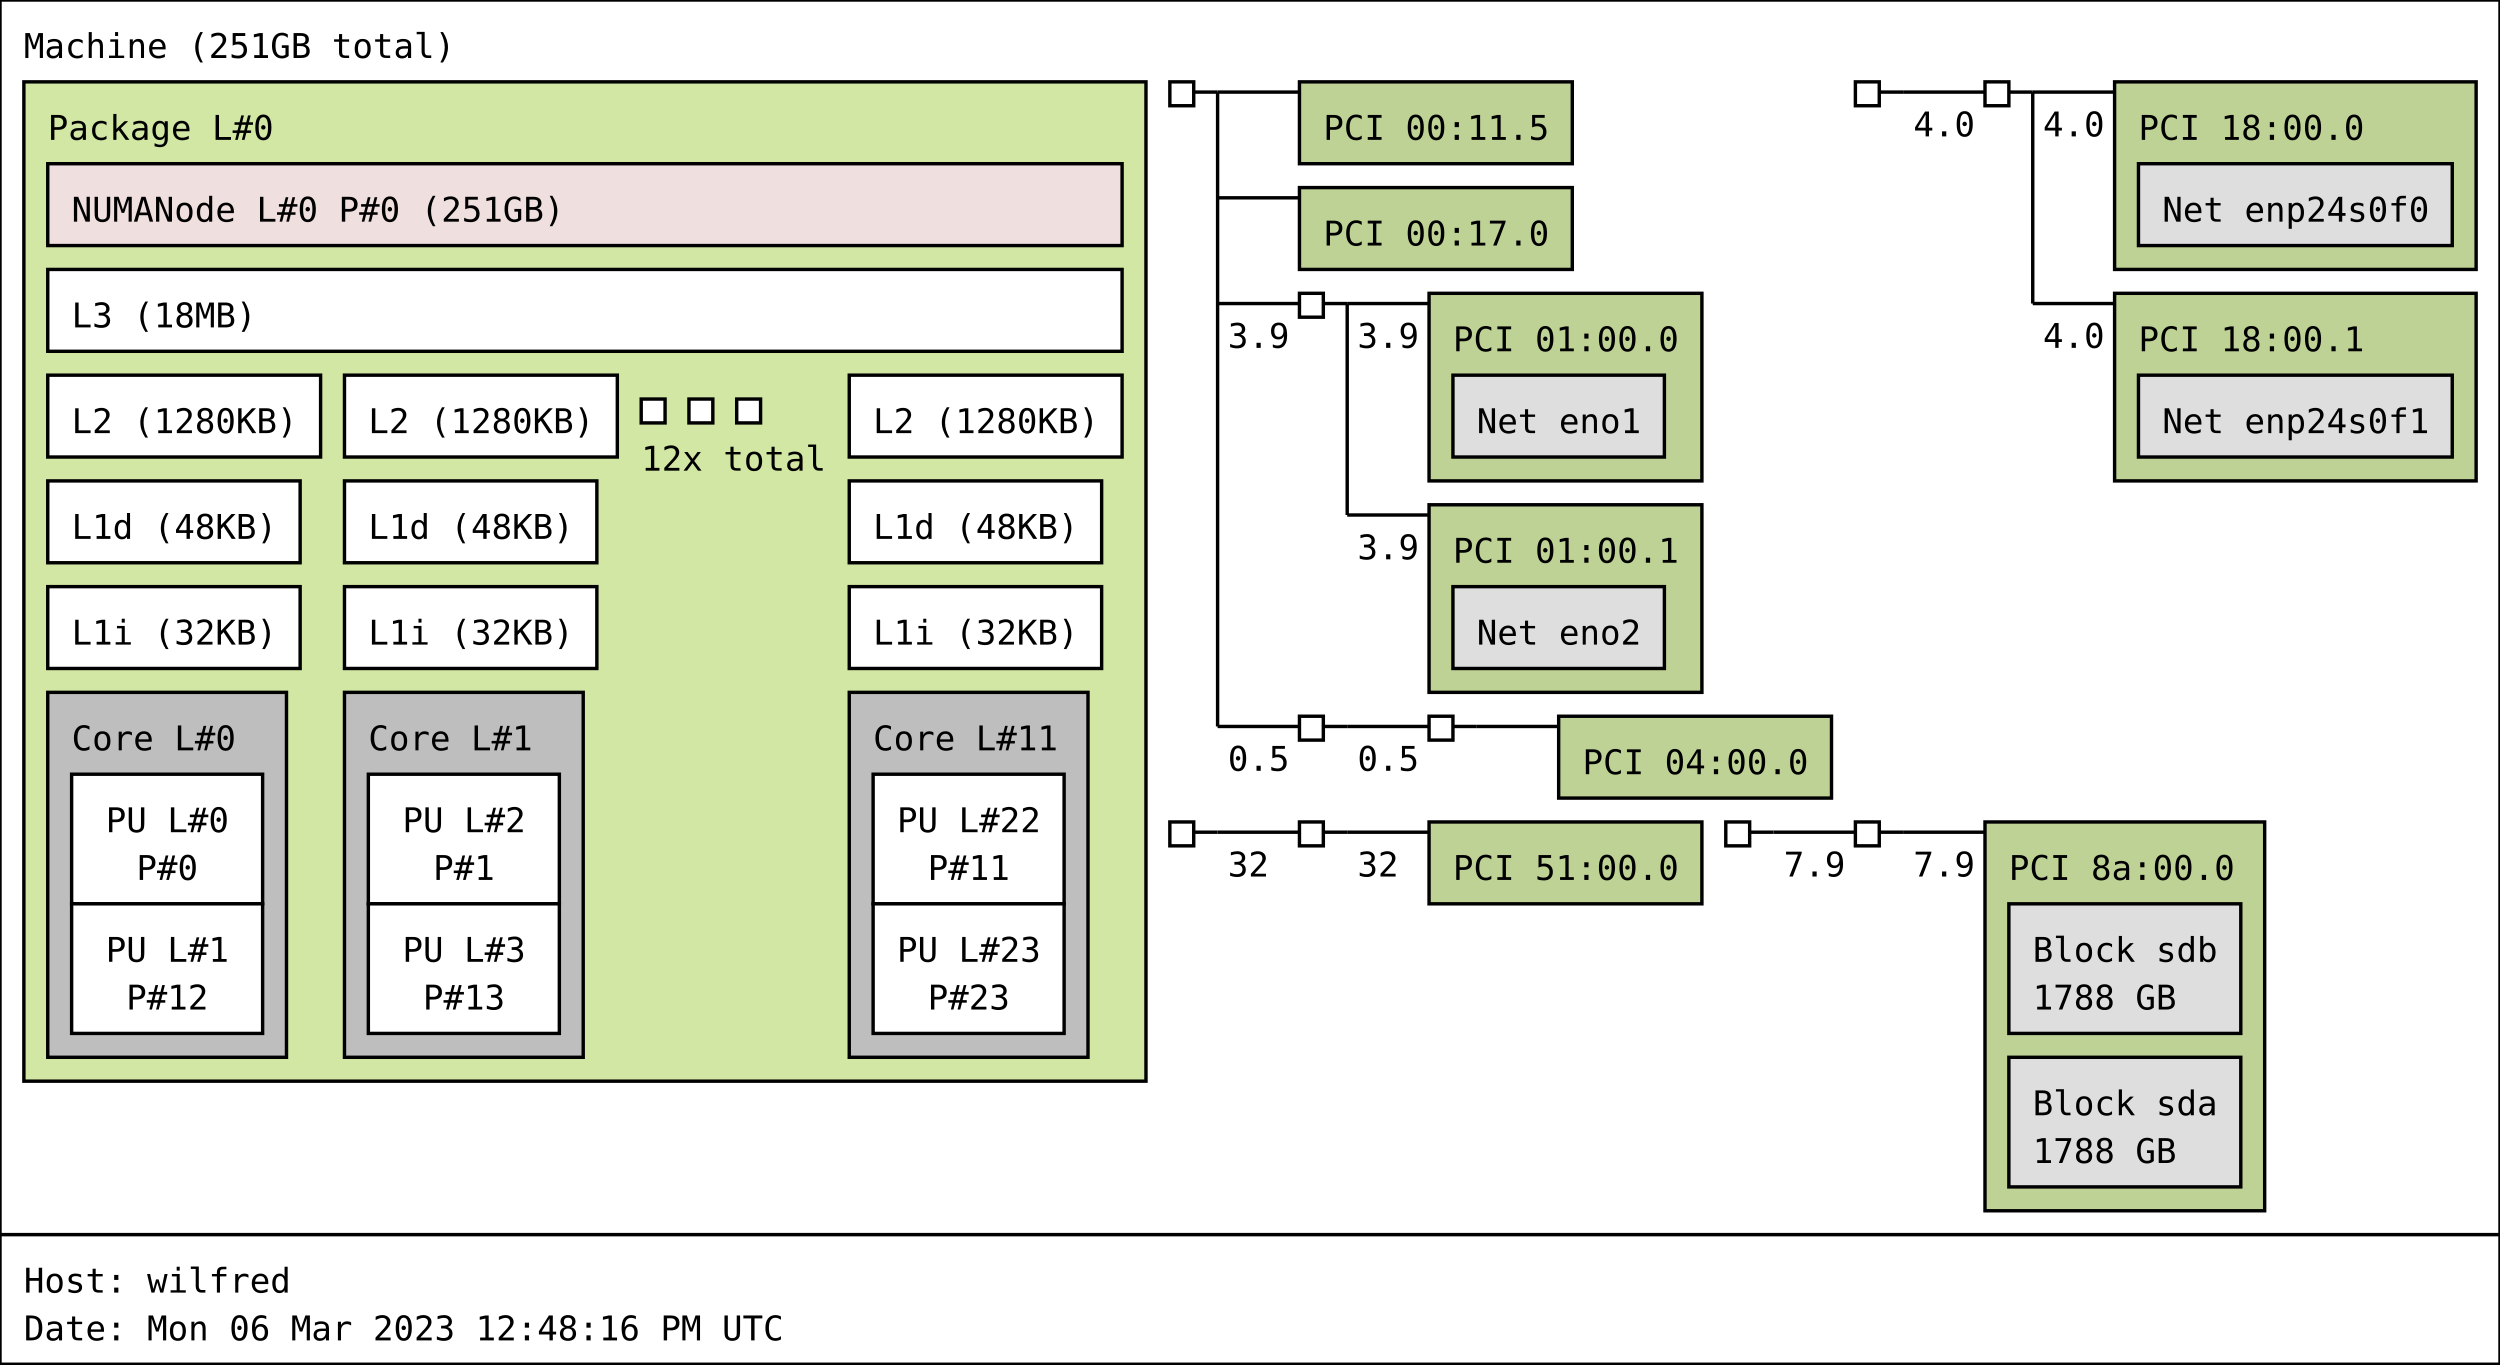
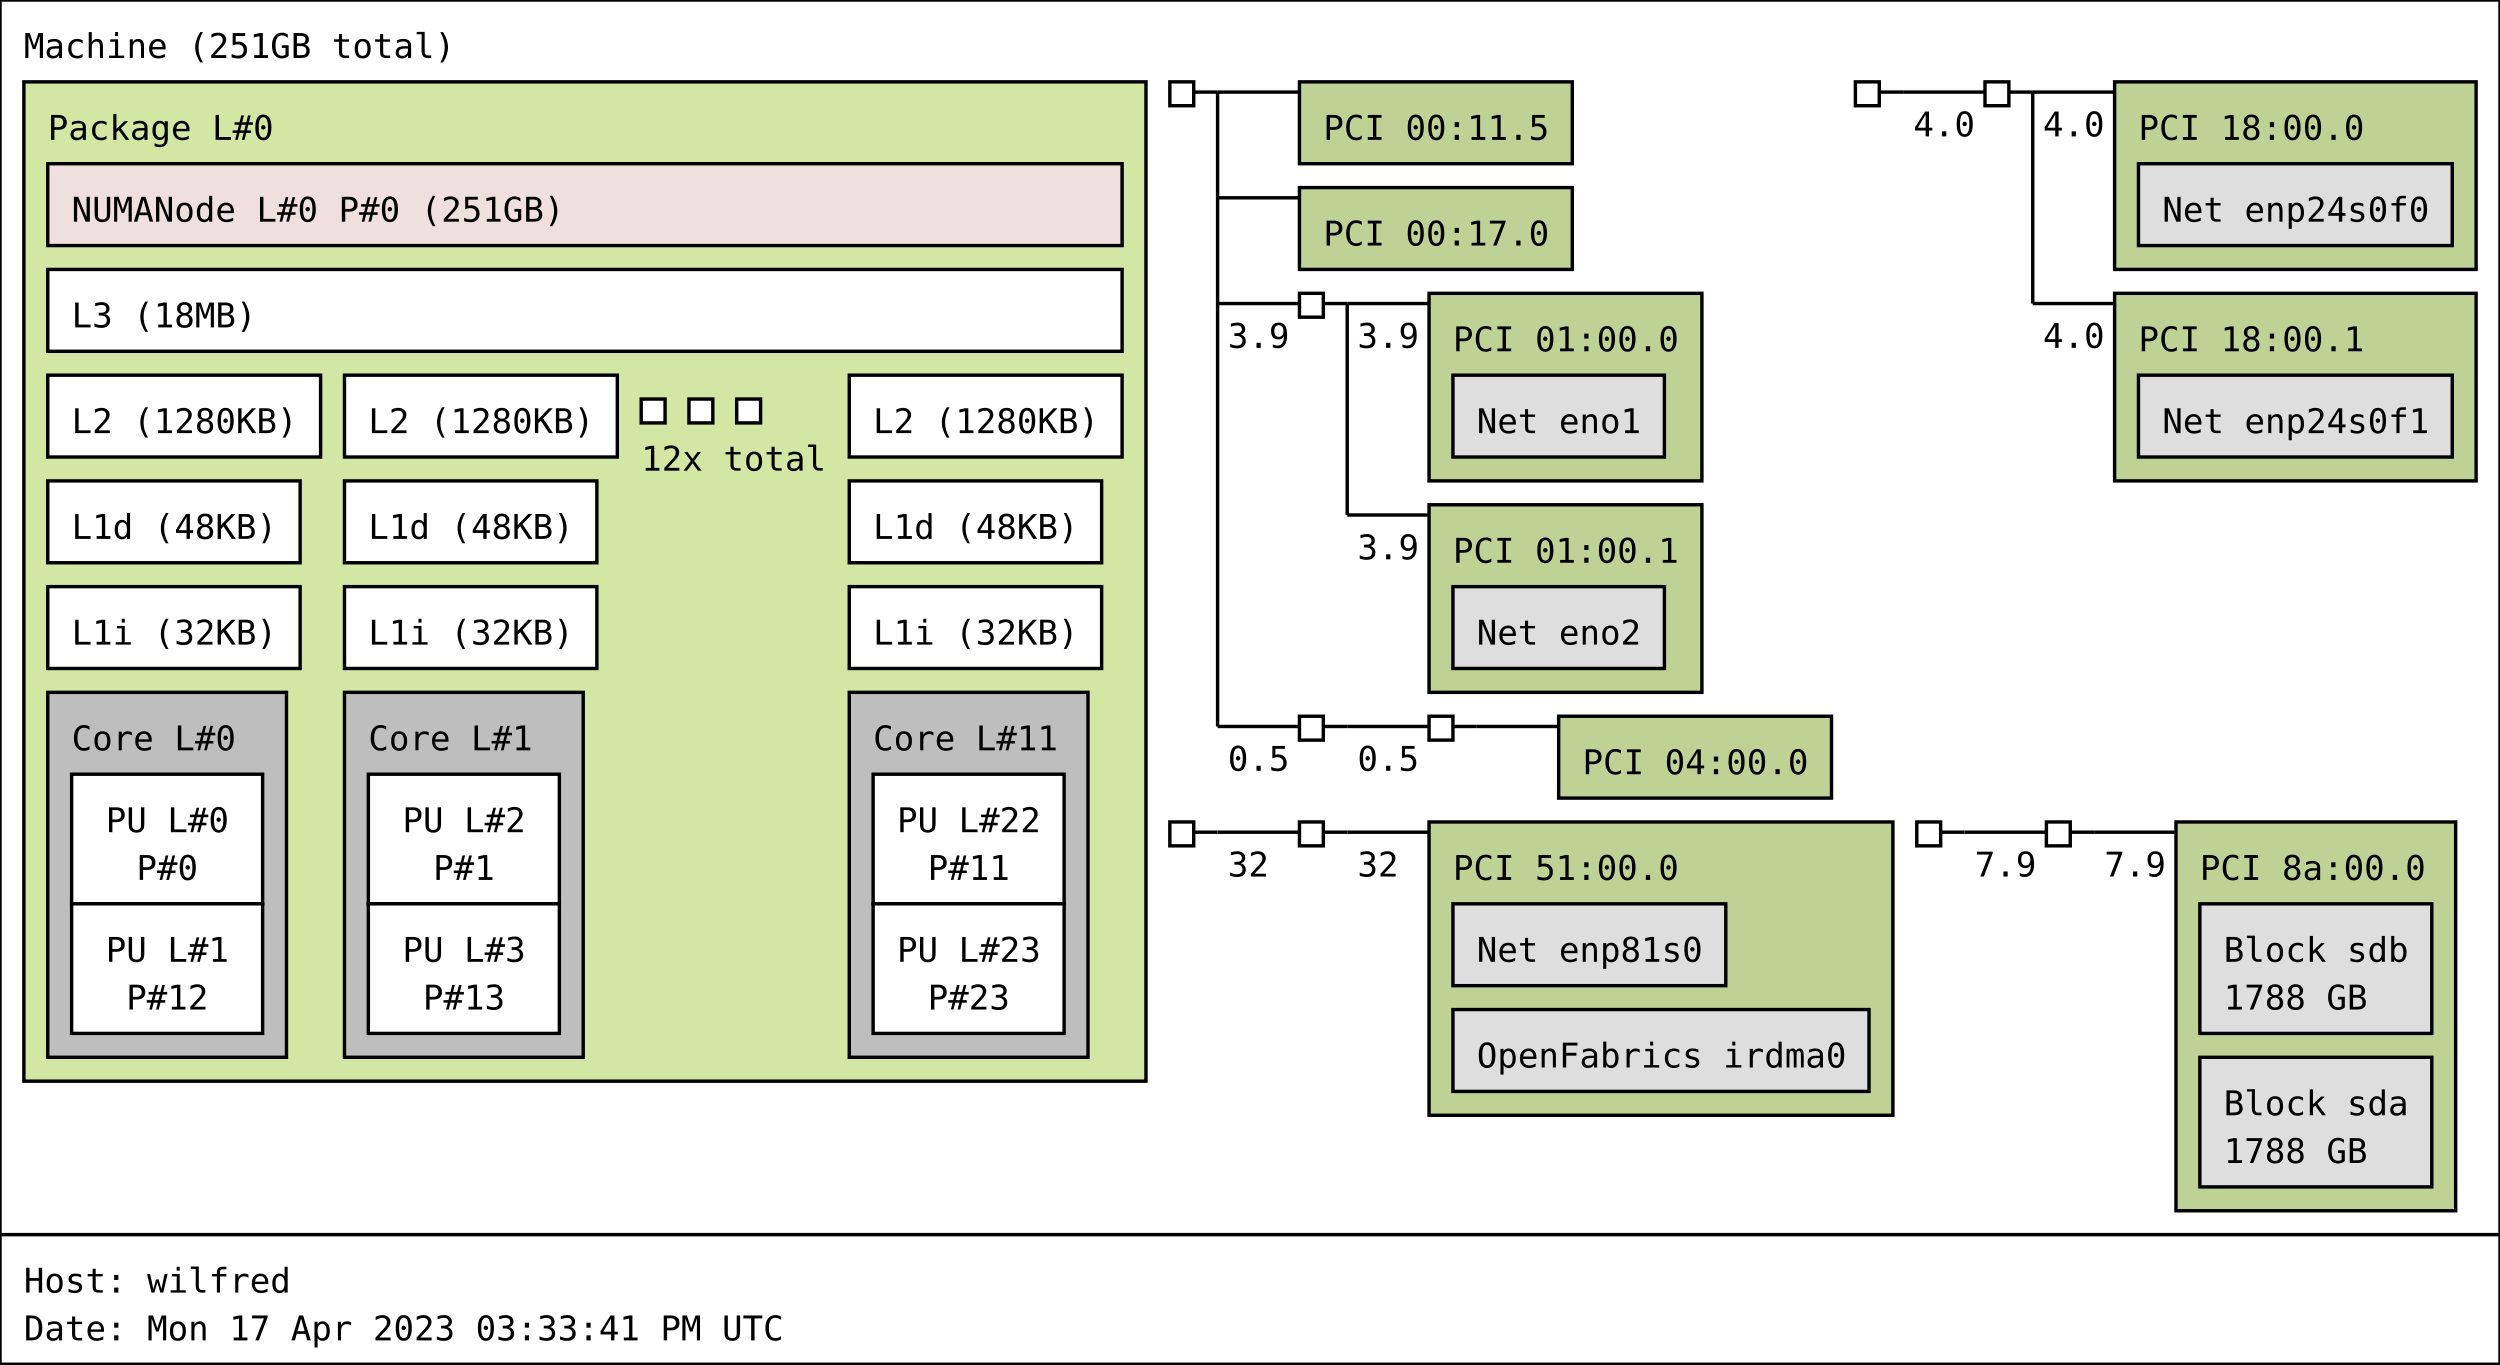
<svg xmlns="http://www.w3.org/2000/svg" width="733px" height="400px" viewBox="0 0 733px 400px" version="1.1">
  <rect id="Machine_0_rect" class="Machine" x="0" y="0" width="733" height="362" fill="rgb(255,255,255)" stroke="rgb(0,0,0)" stroke-width="1" />
  <text id="Machine_0_text" class="Machine" font-family="Monospace" x="7" y="17" fill="rgb(0,0,0)" font-size="10px">Machine (251GB total)</text>
  <rect id="Package_0_rect" class="Package" x="7" y="24" width="329" height="293" fill="rgb(210,231,164)" stroke="rgb(0,0,0)" stroke-width="1" />
  <text id="Package_0_text" class="Package" font-family="Monospace" x="14" y="41" fill="rgb(0,0,0)" font-size="10px">Package L#0</text>
  <rect id="L3_0_rect" class="L3" x="14" y="79" width="315" height="24" fill="rgb(255,255,255)" stroke="rgb(0,0,0)" stroke-width="1" />
  <text id="L3_0_text" class="L3" font-family="Monospace" x="21" y="96" fill="rgb(0,0,0)" font-size="10px">L3 (18MB)</text>
  <rect id="L2_0_rect" class="L2" x="14" y="110" width="80" height="24" fill="rgb(255,255,255)" stroke="rgb(0,0,0)" stroke-width="1" />
  <text id="L2_0_text" class="L2" font-family="Monospace" x="21" y="127" fill="rgb(0,0,0)" font-size="10px">L2 (1280KB)</text>
  <rect id="L1d_0_rect" class="L1d" x="14" y="141" width="74" height="24" fill="rgb(255,255,255)" stroke="rgb(0,0,0)" stroke-width="1" />
  <text id="L1d_0_text" class="L1d" font-family="Monospace" x="21" y="158" fill="rgb(0,0,0)" font-size="10px">L1d (48KB)</text>
  <rect id="L1i_0_rect" class="L1i" x="14" y="172" width="74" height="24" fill="rgb(255,255,255)" stroke="rgb(0,0,0)" stroke-width="1" />
  <text id="L1i_0_text" class="L1i" font-family="Monospace" x="21" y="189" fill="rgb(0,0,0)" font-size="10px">L1i (32KB)</text>
  <rect id="Core_0_rect" class="Core" x="14" y="203" width="70" height="107" fill="rgb(190,190,190)" stroke="rgb(0,0,0)" stroke-width="1" />
  <text id="Core_0_text" class="Core" font-family="Monospace" x="21" y="220" fill="rgb(0,0,0)" font-size="10px">Core L#0</text>
  <rect id="PU_0_rect" class="PU" x="21" y="227" width="56" height="38" fill="rgb(255,255,255)" stroke="rgb(0,0,0)" stroke-width="1" />
  <text id="PU_0_text" class="PU" font-family="Monospace" x="31" y="244" fill="rgb(0,0,0)" font-size="10px">PU L#0</text>
  <text id="PU_0_text_1" class="PU" font-family="Monospace" x="40" y="258" fill="rgb(0,0,0)" font-size="10px">P#0</text>
  <rect id="PU_1_rect" class="PU" x="21" y="265" width="56" height="38" fill="rgb(255,255,255)" stroke="rgb(0,0,0)" stroke-width="1" />
  <text id="PU_1_text" class="PU" font-family="Monospace" x="31" y="282" fill="rgb(0,0,0)" font-size="10px">PU L#1</text>
  <text id="PU_1_text_1" class="PU" font-family="Monospace" x="37" y="296" fill="rgb(0,0,0)" font-size="10px">P#12</text>
  <rect id="L2_1_rect" class="L2" x="101" y="110" width="80" height="24" fill="rgb(255,255,255)" stroke="rgb(0,0,0)" stroke-width="1" />
  <text id="L2_1_text" class="L2" font-family="Monospace" x="108" y="127" fill="rgb(0,0,0)" font-size="10px">L2 (1280KB)</text>
  <rect id="L1d_1_rect" class="L1d" x="101" y="141" width="74" height="24" fill="rgb(255,255,255)" stroke="rgb(0,0,0)" stroke-width="1" />
  <text id="L1d_1_text" class="L1d" font-family="Monospace" x="108" y="158" fill="rgb(0,0,0)" font-size="10px">L1d (48KB)</text>
  <rect id="L1i_1_rect" class="L1i" x="101" y="172" width="74" height="24" fill="rgb(255,255,255)" stroke="rgb(0,0,0)" stroke-width="1" />
  <text id="L1i_1_text" class="L1i" font-family="Monospace" x="108" y="189" fill="rgb(0,0,0)" font-size="10px">L1i (32KB)</text>
  <rect id="Core_1_rect" class="Core" x="101" y="203" width="70" height="107" fill="rgb(190,190,190)" stroke="rgb(0,0,0)" stroke-width="1" />
  <text id="Core_1_text" class="Core" font-family="Monospace" x="108" y="220" fill="rgb(0,0,0)" font-size="10px">Core L#1</text>
  <rect id="PU_2_rect" class="PU" x="108" y="227" width="56" height="38" fill="rgb(255,255,255)" stroke="rgb(0,0,0)" stroke-width="1" />
  <text id="PU_2_text" class="PU" font-family="Monospace" x="118" y="244" fill="rgb(0,0,0)" font-size="10px">PU L#2</text>
  <text id="PU_2_text_1" class="PU" font-family="Monospace" x="127" y="258" fill="rgb(0,0,0)" font-size="10px">P#1</text>
  <rect id="PU_3_rect" class="PU" x="108" y="265" width="56" height="38" fill="rgb(255,255,255)" stroke="rgb(0,0,0)" stroke-width="1" />
  <text id="PU_3_text" class="PU" font-family="Monospace" x="118" y="282" fill="rgb(0,0,0)" font-size="10px">PU L#3</text>
  <text id="PU_3_text_1" class="PU" font-family="Monospace" x="124" y="296" fill="rgb(0,0,0)" font-size="10px">P#13</text>
  <rect id="L2_2_rect" class="L2" x="188" y="117" width="7" height="7" fill="rgb(255,255,255)" stroke="rgb(0,0,0)" stroke-width="1" />
  <rect id="L2_2_rect" class="L2" x="202" y="117" width="7" height="7" fill="rgb(255,255,255)" stroke="rgb(0,0,0)" stroke-width="1" />
  <rect id="L2_2_rect" class="L2" x="216" y="117" width="7" height="7" fill="rgb(255,255,255)" stroke="rgb(0,0,0)" stroke-width="1" />
  <text id="L2_2_text" class="L2" font-family="Monospace" x="188" y="138" fill="rgb(0,0,0)" font-size="10px">12x total</text>
  <rect id="L2_11_rect" class="L2" x="249" y="110" width="80" height="24" fill="rgb(255,255,255)" stroke="rgb(0,0,0)" stroke-width="1" />
  <text id="L2_11_text" class="L2" font-family="Monospace" x="256" y="127" fill="rgb(0,0,0)" font-size="10px">L2 (1280KB)</text>
  <rect id="L1d_11_rect" class="L1d" x="249" y="141" width="74" height="24" fill="rgb(255,255,255)" stroke="rgb(0,0,0)" stroke-width="1" />
  <text id="L1d_11_text" class="L1d" font-family="Monospace" x="256" y="158" fill="rgb(0,0,0)" font-size="10px">L1d (48KB)</text>
  <rect id="L1i_11_rect" class="L1i" x="249" y="172" width="74" height="24" fill="rgb(255,255,255)" stroke="rgb(0,0,0)" stroke-width="1" />
  <text id="L1i_11_text" class="L1i" font-family="Monospace" x="256" y="189" fill="rgb(0,0,0)" font-size="10px">L1i (32KB)</text>
  <rect id="Core_11_rect" class="Core" x="249" y="203" width="70" height="107" fill="rgb(190,190,190)" stroke="rgb(0,0,0)" stroke-width="1" />
  <text id="Core_11_text" class="Core" font-family="Monospace" x="256" y="220" fill="rgb(0,0,0)" font-size="10px">Core L#11</text>
  <rect id="PU_22_rect" class="PU" x="256" y="227" width="56" height="38" fill="rgb(255,255,255)" stroke="rgb(0,0,0)" stroke-width="1" />
  <text id="PU_22_text" class="PU" font-family="Monospace" x="263" y="244" fill="rgb(0,0,0)" font-size="10px">PU L#22</text>
  <text id="PU_22_text_1" class="PU" font-family="Monospace" x="272" y="258" fill="rgb(0,0,0)" font-size="10px">P#11</text>
  <rect id="PU_23_rect" class="PU" x="256" y="265" width="56" height="38" fill="rgb(255,255,255)" stroke="rgb(0,0,0)" stroke-width="1" />
  <text id="PU_23_text" class="PU" font-family="Monospace" x="263" y="282" fill="rgb(0,0,0)" font-size="10px">PU L#23</text>
  <text id="PU_23_text_1" class="PU" font-family="Monospace" x="272" y="296" fill="rgb(0,0,0)" font-size="10px">P#23</text>
  <rect id="NUMANode_0_rect" class="NUMANode" x="14" y="48" width="315" height="24" fill="rgb(239,223,222)" stroke="rgb(0,0,0)" stroke-width="1" />
  <text id="NUMANode_0_text" class="NUMANode" font-family="Monospace" x="21" y="65" fill="rgb(0,0,0)" font-size="10px">NUMANode L#0 P#0 (251GB)</text>
  <rect id="HostBridge_0_rect" class="HostBridge" x="343" y="24" width="7" height="7" fill="rgb(255,255,255)" stroke="rgb(0,0,0)" stroke-width="1" />
  <line id="HostBridge_0_line" class="HostBridge" x1="350" y1="27" x2="357" y2="27" stroke="rgb(0,0,0)" stroke-width="1" />
  <line id="HostBridge_0_line_2" class="HostBridge" x1="357" y1="27" x2="381" y2="27" stroke="rgb(0,0,0)" stroke-width="1" />
  <line id="HostBridge_0_line_3" class="HostBridge" x1="357" y1="58" x2="381" y2="58" stroke="rgb(0,0,0)" stroke-width="1" />
  <line id="HostBridge_0_line_4" class="HostBridge" x1="357" y1="89" x2="381" y2="89" stroke="rgb(0,0,0)" stroke-width="1" />
  <text id="HostBridge_0_text_4" class="HostBridge" font-family="Monospace" x="360" y="102" fill="rgb(0,0,0)" font-size="10px">3.9</text>
  <line id="HostBridge_0_line_5" class="HostBridge" x1="357" y1="213" x2="381" y2="213" stroke="rgb(0,0,0)" stroke-width="1" />
  <text id="HostBridge_0_text_5" class="HostBridge" font-family="Monospace" x="360" y="226" fill="rgb(0,0,0)" font-size="10px">0.5</text>
  <line id="HostBridge_0_line_1" class="HostBridge" x1="357" y1="27" x2="357" y2="213" stroke="rgb(0,0,0)" stroke-width="1" />
  <rect id="PCI_0_rect" class="PCI" x="381" y="24" width="80" height="24" fill="rgb(190,210,149)" stroke="rgb(0,0,0)" stroke-width="1" />
  <text id="PCI_0_text" class="PCI" font-family="Monospace" x="388" y="41" fill="rgb(0,0,0)" font-size="10px">PCI 00:11.5</text>
  <rect id="PCI_1_rect" class="PCI" x="381" y="55" width="80" height="24" fill="rgb(190,210,149)" stroke="rgb(0,0,0)" stroke-width="1" />
  <text id="PCI_1_text" class="PCI" font-family="Monospace" x="388" y="72" fill="rgb(0,0,0)" font-size="10px">PCI 00:17.0</text>
  <rect id="PCIBridge_1_rect" class="PCIBridge" x="381" y="86" width="7" height="7" fill="rgb(255,255,255)" stroke="rgb(0,0,0)" stroke-width="1" />
  <line id="PCIBridge_1_line" class="PCIBridge" x1="388" y1="89" x2="395" y2="89" stroke="rgb(0,0,0)" stroke-width="1" />
  <line id="PCIBridge_1_line_2" class="PCIBridge" x1="395" y1="89" x2="419" y2="89" stroke="rgb(0,0,0)" stroke-width="1" />
  <text id="PCIBridge_1_text_2" class="PCIBridge" font-family="Monospace" x="398" y="102" fill="rgb(0,0,0)" font-size="10px">3.9</text>
  <line id="PCIBridge_1_line_3" class="PCIBridge" x1="395" y1="151" x2="419" y2="151" stroke="rgb(0,0,0)" stroke-width="1" />
  <text id="PCIBridge_1_text_3" class="PCIBridge" font-family="Monospace" x="398" y="164" fill="rgb(0,0,0)" font-size="10px">3.9</text>
  <line id="PCIBridge_1_line_1" class="PCIBridge" x1="395" y1="89" x2="395" y2="151" stroke="rgb(0,0,0)" stroke-width="1" />
  <rect id="PCI_2_rect" class="PCI" x="419" y="86" width="80" height="55" fill="rgb(190,210,149)" stroke="rgb(0,0,0)" stroke-width="1" />
  <text id="PCI_2_text" class="PCI" font-family="Monospace" x="426" y="103" fill="rgb(0,0,0)" font-size="10px">PCI 01:00.0</text>
  <rect id="Net_0_rect" class="Net" x="426" y="110" width="62" height="24" fill="rgb(222,222,222)" stroke="rgb(0,0,0)" stroke-width="1" />
  <text id="Net_0_text" class="Net" font-family="Monospace" x="433" y="127" fill="rgb(0,0,0)" font-size="10px">Net eno1</text>
  <rect id="PCI_3_rect" class="PCI" x="419" y="148" width="80" height="55" fill="rgb(190,210,149)" stroke="rgb(0,0,0)" stroke-width="1" />
  <text id="PCI_3_text" class="PCI" font-family="Monospace" x="426" y="165" fill="rgb(0,0,0)" font-size="10px">PCI 01:00.1</text>
  <rect id="Net_1_rect" class="Net" x="426" y="172" width="62" height="24" fill="rgb(222,222,222)" stroke="rgb(0,0,0)" stroke-width="1" />
  <text id="Net_1_text" class="Net" font-family="Monospace" x="433" y="189" fill="rgb(0,0,0)" font-size="10px">Net eno2</text>
  <rect id="PCIBridge_2_rect" class="PCIBridge" x="381" y="210" width="7" height="7" fill="rgb(255,255,255)" stroke="rgb(0,0,0)" stroke-width="1" />
  <line id="PCIBridge_2_line" class="PCIBridge" x1="388" y1="213" x2="395" y2="213" stroke="rgb(0,0,0)" stroke-width="1" />
  <line id="PCIBridge_2_line_2" class="PCIBridge" x1="395" y1="213" x2="419" y2="213" stroke="rgb(0,0,0)" stroke-width="1" />
  <text id="PCIBridge_2_text_2" class="PCIBridge" font-family="Monospace" x="398" y="226" fill="rgb(0,0,0)" font-size="10px">0.5</text>
  <line id="PCIBridge_2_line_1" class="PCIBridge" x1="395" y1="213" x2="395" y2="213" stroke="rgb(0,0,0)" stroke-width="1" />
  <rect id="PCIBridge_3_rect" class="PCIBridge" x="419" y="210" width="7" height="7" fill="rgb(255,255,255)" stroke="rgb(0,0,0)" stroke-width="1" />
  <line id="PCIBridge_3_line" class="PCIBridge" x1="426" y1="213" x2="433" y2="213" stroke="rgb(0,0,0)" stroke-width="1" />
  <line id="PCIBridge_3_line_2" class="PCIBridge" x1="433" y1="213" x2="457" y2="213" stroke="rgb(0,0,0)" stroke-width="1" />
  <line id="PCIBridge_3_line_1" class="PCIBridge" x1="433" y1="213" x2="433" y2="213" stroke="rgb(0,0,0)" stroke-width="1" />
  <rect id="PCI_4_rect" class="PCI" x="457" y="210" width="80" height="24" fill="rgb(190,210,149)" stroke="rgb(0,0,0)" stroke-width="1" />
  <text id="PCI_4_text" class="PCI" font-family="Monospace" x="464" y="227" fill="rgb(0,0,0)" font-size="10px">PCI 04:00.0</text>
  <rect id="HostBridge_4_rect" class="HostBridge" x="544" y="24" width="7" height="7" fill="rgb(255,255,255)" stroke="rgb(0,0,0)" stroke-width="1" />
  <line id="HostBridge_4_line" class="HostBridge" x1="551" y1="27" x2="558" y2="27" stroke="rgb(0,0,0)" stroke-width="1" />
  <line id="HostBridge_4_line_2" class="HostBridge" x1="558" y1="27" x2="582" y2="27" stroke="rgb(0,0,0)" stroke-width="1" />
  <text id="HostBridge_4_text_2" class="HostBridge" font-family="Monospace" x="561" y="40" fill="rgb(0,0,0)" font-size="10px">4.0</text>
  <line id="HostBridge_4_line_1" class="HostBridge" x1="558" y1="27" x2="558" y2="27" stroke="rgb(0,0,0)" stroke-width="1" />
  <rect id="PCIBridge_5_rect" class="PCIBridge" x="582" y="24" width="7" height="7" fill="rgb(255,255,255)" stroke="rgb(0,0,0)" stroke-width="1" />
  <line id="PCIBridge_5_line" class="PCIBridge" x1="589" y1="27" x2="596" y2="27" stroke="rgb(0,0,0)" stroke-width="1" />
  <line id="PCIBridge_5_line_2" class="PCIBridge" x1="596" y1="27" x2="620" y2="27" stroke="rgb(0,0,0)" stroke-width="1" />
  <text id="PCIBridge_5_text_2" class="PCIBridge" font-family="Monospace" x="599" y="40" fill="rgb(0,0,0)" font-size="10px">4.0</text>
  <line id="PCIBridge_5_line_3" class="PCIBridge" x1="596" y1="89" x2="620" y2="89" stroke="rgb(0,0,0)" stroke-width="1" />
  <text id="PCIBridge_5_text_3" class="PCIBridge" font-family="Monospace" x="599" y="102" fill="rgb(0,0,0)" font-size="10px">4.0</text>
  <line id="PCIBridge_5_line_1" class="PCIBridge" x1="596" y1="27" x2="596" y2="89" stroke="rgb(0,0,0)" stroke-width="1" />
  <rect id="PCI_5_rect" class="PCI" x="620" y="24" width="106" height="55" fill="rgb(190,210,149)" stroke="rgb(0,0,0)" stroke-width="1" />
  <text id="PCI_5_text" class="PCI" font-family="Monospace" x="627" y="41" fill="rgb(0,0,0)" font-size="10px">PCI 18:00.0</text>
  <rect id="Net_2_rect" class="Net" x="627" y="48" width="92" height="24" fill="rgb(222,222,222)" stroke="rgb(0,0,0)" stroke-width="1" />
  <text id="Net_2_text" class="Net" font-family="Monospace" x="634" y="65" fill="rgb(0,0,0)" font-size="10px">Net enp24s0f0</text>
  <rect id="PCI_6_rect" class="PCI" x="620" y="86" width="106" height="55" fill="rgb(190,210,149)" stroke="rgb(0,0,0)" stroke-width="1" />
  <text id="PCI_6_text" class="PCI" font-family="Monospace" x="627" y="103" fill="rgb(0,0,0)" font-size="10px">PCI 18:00.1</text>
  <rect id="Net_3_rect" class="Net" x="627" y="110" width="92" height="24" fill="rgb(222,222,222)" stroke="rgb(0,0,0)" stroke-width="1" />
  <text id="Net_3_text" class="Net" font-family="Monospace" x="634" y="127" fill="rgb(0,0,0)" font-size="10px">Net enp24s0f1</text>
  <rect id="HostBridge_6_rect" class="HostBridge" x="343" y="241" width="7" height="7" fill="rgb(255,255,255)" stroke="rgb(0,0,0)" stroke-width="1" />
  <line id="HostBridge_6_line" class="HostBridge" x1="350" y1="244" x2="357" y2="244" stroke="rgb(0,0,0)" stroke-width="1" />
  <line id="HostBridge_6_line_2" class="HostBridge" x1="357" y1="244" x2="381" y2="244" stroke="rgb(0,0,0)" stroke-width="1" />
  <text id="HostBridge_6_text_2" class="HostBridge" font-family="Monospace" x="360" y="257" fill="rgb(0,0,0)" font-size="10px">32</text>
  <line id="HostBridge_6_line_1" class="HostBridge" x1="357" y1="244" x2="357" y2="244" stroke="rgb(0,0,0)" stroke-width="1" />
  <rect id="PCIBridge_7_rect" class="PCIBridge" x="381" y="241" width="7" height="7" fill="rgb(255,255,255)" stroke="rgb(0,0,0)" stroke-width="1" />
  <line id="PCIBridge_7_line" class="PCIBridge" x1="388" y1="244" x2="395" y2="244" stroke="rgb(0,0,0)" stroke-width="1" />
  <line id="PCIBridge_7_line_2" class="PCIBridge" x1="395" y1="244" x2="419" y2="244" stroke="rgb(0,0,0)" stroke-width="1" />
  <text id="PCIBridge_7_text_2" class="PCIBridge" font-family="Monospace" x="398" y="257" fill="rgb(0,0,0)" font-size="10px">32</text>
  <line id="PCIBridge_7_line_1" class="PCIBridge" x1="395" y1="244" x2="395" y2="244" stroke="rgb(0,0,0)" stroke-width="1" />
-   <rect id="PCI_7_rect" class="PCI" x="419" y="241" width="80" height="24" fill="rgb(190,210,149)" stroke="rgb(0,0,0)" stroke-width="1" />
+   <rect id="PCI_7_rect" class="PCI" x="419" y="241" width="136" height="86" fill="rgb(190,210,149)" stroke="rgb(0,0,0)" stroke-width="1" />
  <text id="PCI_7_text" class="PCI" font-family="Monospace" x="426" y="258" fill="rgb(0,0,0)" font-size="10px">PCI 51:00.0</text>
-   <rect id="HostBridge_8_rect" class="HostBridge" x="506" y="241" width="7" height="7" fill="rgb(255,255,255)" stroke="rgb(0,0,0)" stroke-width="1" />
-   <line id="HostBridge_8_line" class="HostBridge" x1="513" y1="244" x2="520" y2="244" stroke="rgb(0,0,0)" stroke-width="1" />
-   <line id="HostBridge_8_line_2" class="HostBridge" x1="520" y1="244" x2="544" y2="244" stroke="rgb(0,0,0)" stroke-width="1" />
-   <text id="HostBridge_8_text_2" class="HostBridge" font-family="Monospace" x="523" y="257" fill="rgb(0,0,0)" font-size="10px">7.9</text>
-   <line id="HostBridge_8_line_1" class="HostBridge" x1="520" y1="244" x2="520" y2="244" stroke="rgb(0,0,0)" stroke-width="1" />
-   <rect id="PCIBridge_9_rect" class="PCIBridge" x="544" y="241" width="7" height="7" fill="rgb(255,255,255)" stroke="rgb(0,0,0)" stroke-width="1" />
-   <line id="PCIBridge_9_line" class="PCIBridge" x1="551" y1="244" x2="558" y2="244" stroke="rgb(0,0,0)" stroke-width="1" />
-   <line id="PCIBridge_9_line_2" class="PCIBridge" x1="558" y1="244" x2="582" y2="244" stroke="rgb(0,0,0)" stroke-width="1" />
-   <text id="PCIBridge_9_text_2" class="PCIBridge" font-family="Monospace" x="561" y="257" fill="rgb(0,0,0)" font-size="10px">7.9</text>
-   <line id="PCIBridge_9_line_1" class="PCIBridge" x1="558" y1="244" x2="558" y2="244" stroke="rgb(0,0,0)" stroke-width="1" />
-   <rect id="PCI_8_rect" class="PCI" x="582" y="241" width="82" height="114" fill="rgb(190,210,149)" stroke="rgb(0,0,0)" stroke-width="1" />
-   <text id="PCI_8_text" class="PCI" font-family="Monospace" x="589" y="258" fill="rgb(0,0,0)" font-size="10px">PCI 8a:00.0</text>
-   <rect id="Block_4_rect" class="Block" x="589" y="265" width="68" height="38" fill="rgb(222,222,222)" stroke="rgb(0,0,0)" stroke-width="1" />
-   <text id="Block_4_text" class="Block" font-family="Monospace" x="596" y="282" fill="rgb(0,0,0)" font-size="10px">Block sdb</text>
-   <text id="Block_4_text_1" class="Block" font-family="Monospace" x="596" y="296" fill="rgb(0,0,0)" font-size="10px">1788 GB</text>
-   <rect id="Block_5_rect" class="Block" x="589" y="310" width="68" height="38" fill="rgb(222,222,222)" stroke="rgb(0,0,0)" stroke-width="1" />
-   <text id="Block_5_text" class="Block" font-family="Monospace" x="596" y="327" fill="rgb(0,0,0)" font-size="10px">Block sda</text>
-   <text id="Block_5_text_1" class="Block" font-family="Monospace" x="596" y="341" fill="rgb(0,0,0)" font-size="10px">1788 GB</text>
+   <rect id="Net_4_rect" class="Net" x="426" y="265" width="80" height="24" fill="rgb(222,222,222)" stroke="rgb(0,0,0)" stroke-width="1" />
+   <text id="Net_4_text" class="Net" font-family="Monospace" x="433" y="282" fill="rgb(0,0,0)" font-size="10px">Net enp81s0</text>
+   <rect id="OpenFabrics_5_rect" class="OpenFabrics" x="426" y="296" width="122" height="24" fill="rgb(222,222,222)" stroke="rgb(0,0,0)" stroke-width="1" />
+   <text id="OpenFabrics_5_text" class="OpenFabrics" font-family="Monospace" x="433" y="313" fill="rgb(0,0,0)" font-size="10px">OpenFabrics irdma0</text>
+   <rect id="HostBridge_8_rect" class="HostBridge" x="562" y="241" width="7" height="7" fill="rgb(255,255,255)" stroke="rgb(0,0,0)" stroke-width="1" />
+   <line id="HostBridge_8_line" class="HostBridge" x1="569" y1="244" x2="576" y2="244" stroke="rgb(0,0,0)" stroke-width="1" />
+   <line id="HostBridge_8_line_2" class="HostBridge" x1="576" y1="244" x2="600" y2="244" stroke="rgb(0,0,0)" stroke-width="1" />
+   <text id="HostBridge_8_text_2" class="HostBridge" font-family="Monospace" x="579" y="257" fill="rgb(0,0,0)" font-size="10px">7.9</text>
+   <line id="HostBridge_8_line_1" class="HostBridge" x1="576" y1="244" x2="576" y2="244" stroke="rgb(0,0,0)" stroke-width="1" />
+   <rect id="PCIBridge_9_rect" class="PCIBridge" x="600" y="241" width="7" height="7" fill="rgb(255,255,255)" stroke="rgb(0,0,0)" stroke-width="1" />
+   <line id="PCIBridge_9_line" class="PCIBridge" x1="607" y1="244" x2="614" y2="244" stroke="rgb(0,0,0)" stroke-width="1" />
+   <line id="PCIBridge_9_line_2" class="PCIBridge" x1="614" y1="244" x2="638" y2="244" stroke="rgb(0,0,0)" stroke-width="1" />
+   <text id="PCIBridge_9_text_2" class="PCIBridge" font-family="Monospace" x="617" y="257" fill="rgb(0,0,0)" font-size="10px">7.9</text>
+   <line id="PCIBridge_9_line_1" class="PCIBridge" x1="614" y1="244" x2="614" y2="244" stroke="rgb(0,0,0)" stroke-width="1" />
+   <rect id="PCI_8_rect" class="PCI" x="638" y="241" width="82" height="114" fill="rgb(190,210,149)" stroke="rgb(0,0,0)" stroke-width="1" />
+   <text id="PCI_8_text" class="PCI" font-family="Monospace" x="645" y="258" fill="rgb(0,0,0)" font-size="10px">PCI 8a:00.0</text>
+   <rect id="Block_6_rect" class="Block" x="645" y="265" width="68" height="38" fill="rgb(222,222,222)" stroke="rgb(0,0,0)" stroke-width="1" />
+   <text id="Block_6_text" class="Block" font-family="Monospace" x="652" y="282" fill="rgb(0,0,0)" font-size="10px">Block sdb</text>
+   <text id="Block_6_text_1" class="Block" font-family="Monospace" x="652" y="296" fill="rgb(0,0,0)" font-size="10px">1788 GB</text>
+   <rect id="Block_7_rect" class="Block" x="645" y="310" width="68" height="38" fill="rgb(222,222,222)" stroke="rgb(0,0,0)" stroke-width="1" />
+   <text id="Block_7_text" class="Block" font-family="Monospace" x="652" y="327" fill="rgb(0,0,0)" font-size="10px">Block sda</text>
+   <text id="Block_7_text_1" class="Block" font-family="Monospace" x="652" y="341" fill="rgb(0,0,0)" font-size="10px">1788 GB</text>
  <rect id="anon_rect" x="0" y="362" width="733" height="38" fill="rgb(255,255,255)" stroke="rgb(0,0,0)" stroke-width="1" />
  <text id="anon_text" font-family="Monospace" x="7" y="379" fill="rgb(0,0,0)" font-size="10px">Host: wilfred</text>
-   <text id="anon_text_1" font-family="Monospace" x="7" y="393" fill="rgb(0,0,0)" font-size="10px">Date: Mon 06 Mar 2023 12:48:16 PM UTC</text>
+   <text id="anon_text_1" font-family="Monospace" x="7" y="393" fill="rgb(0,0,0)" font-size="10px">Date: Mon 17 Apr 2023 03:33:41 PM UTC</text>
</svg>
